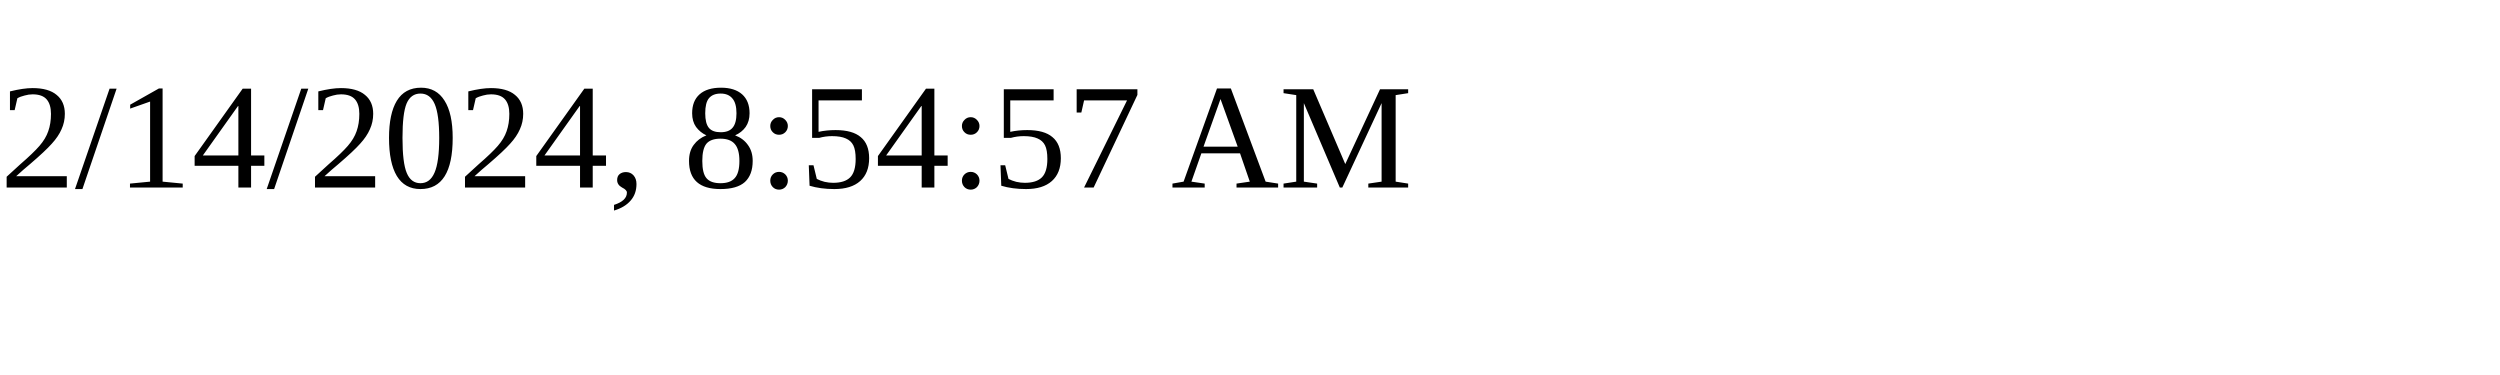
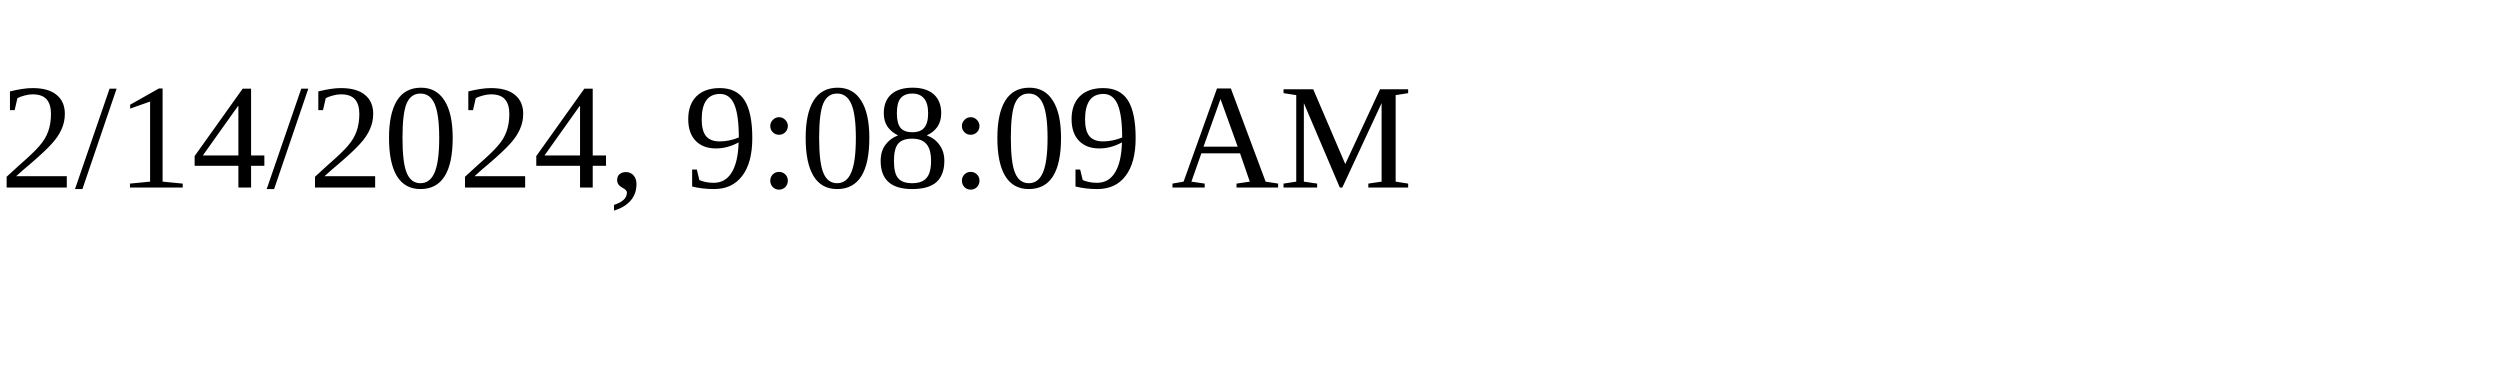
<svg xmlns="http://www.w3.org/2000/svg" height="30" width="200">
-   <text x="0" y="15">2/14/2024, 8:54:57 AM</text>
+   <text x="0" y="15">2/14/2024, 9:08:09 AM</text>
</svg>
